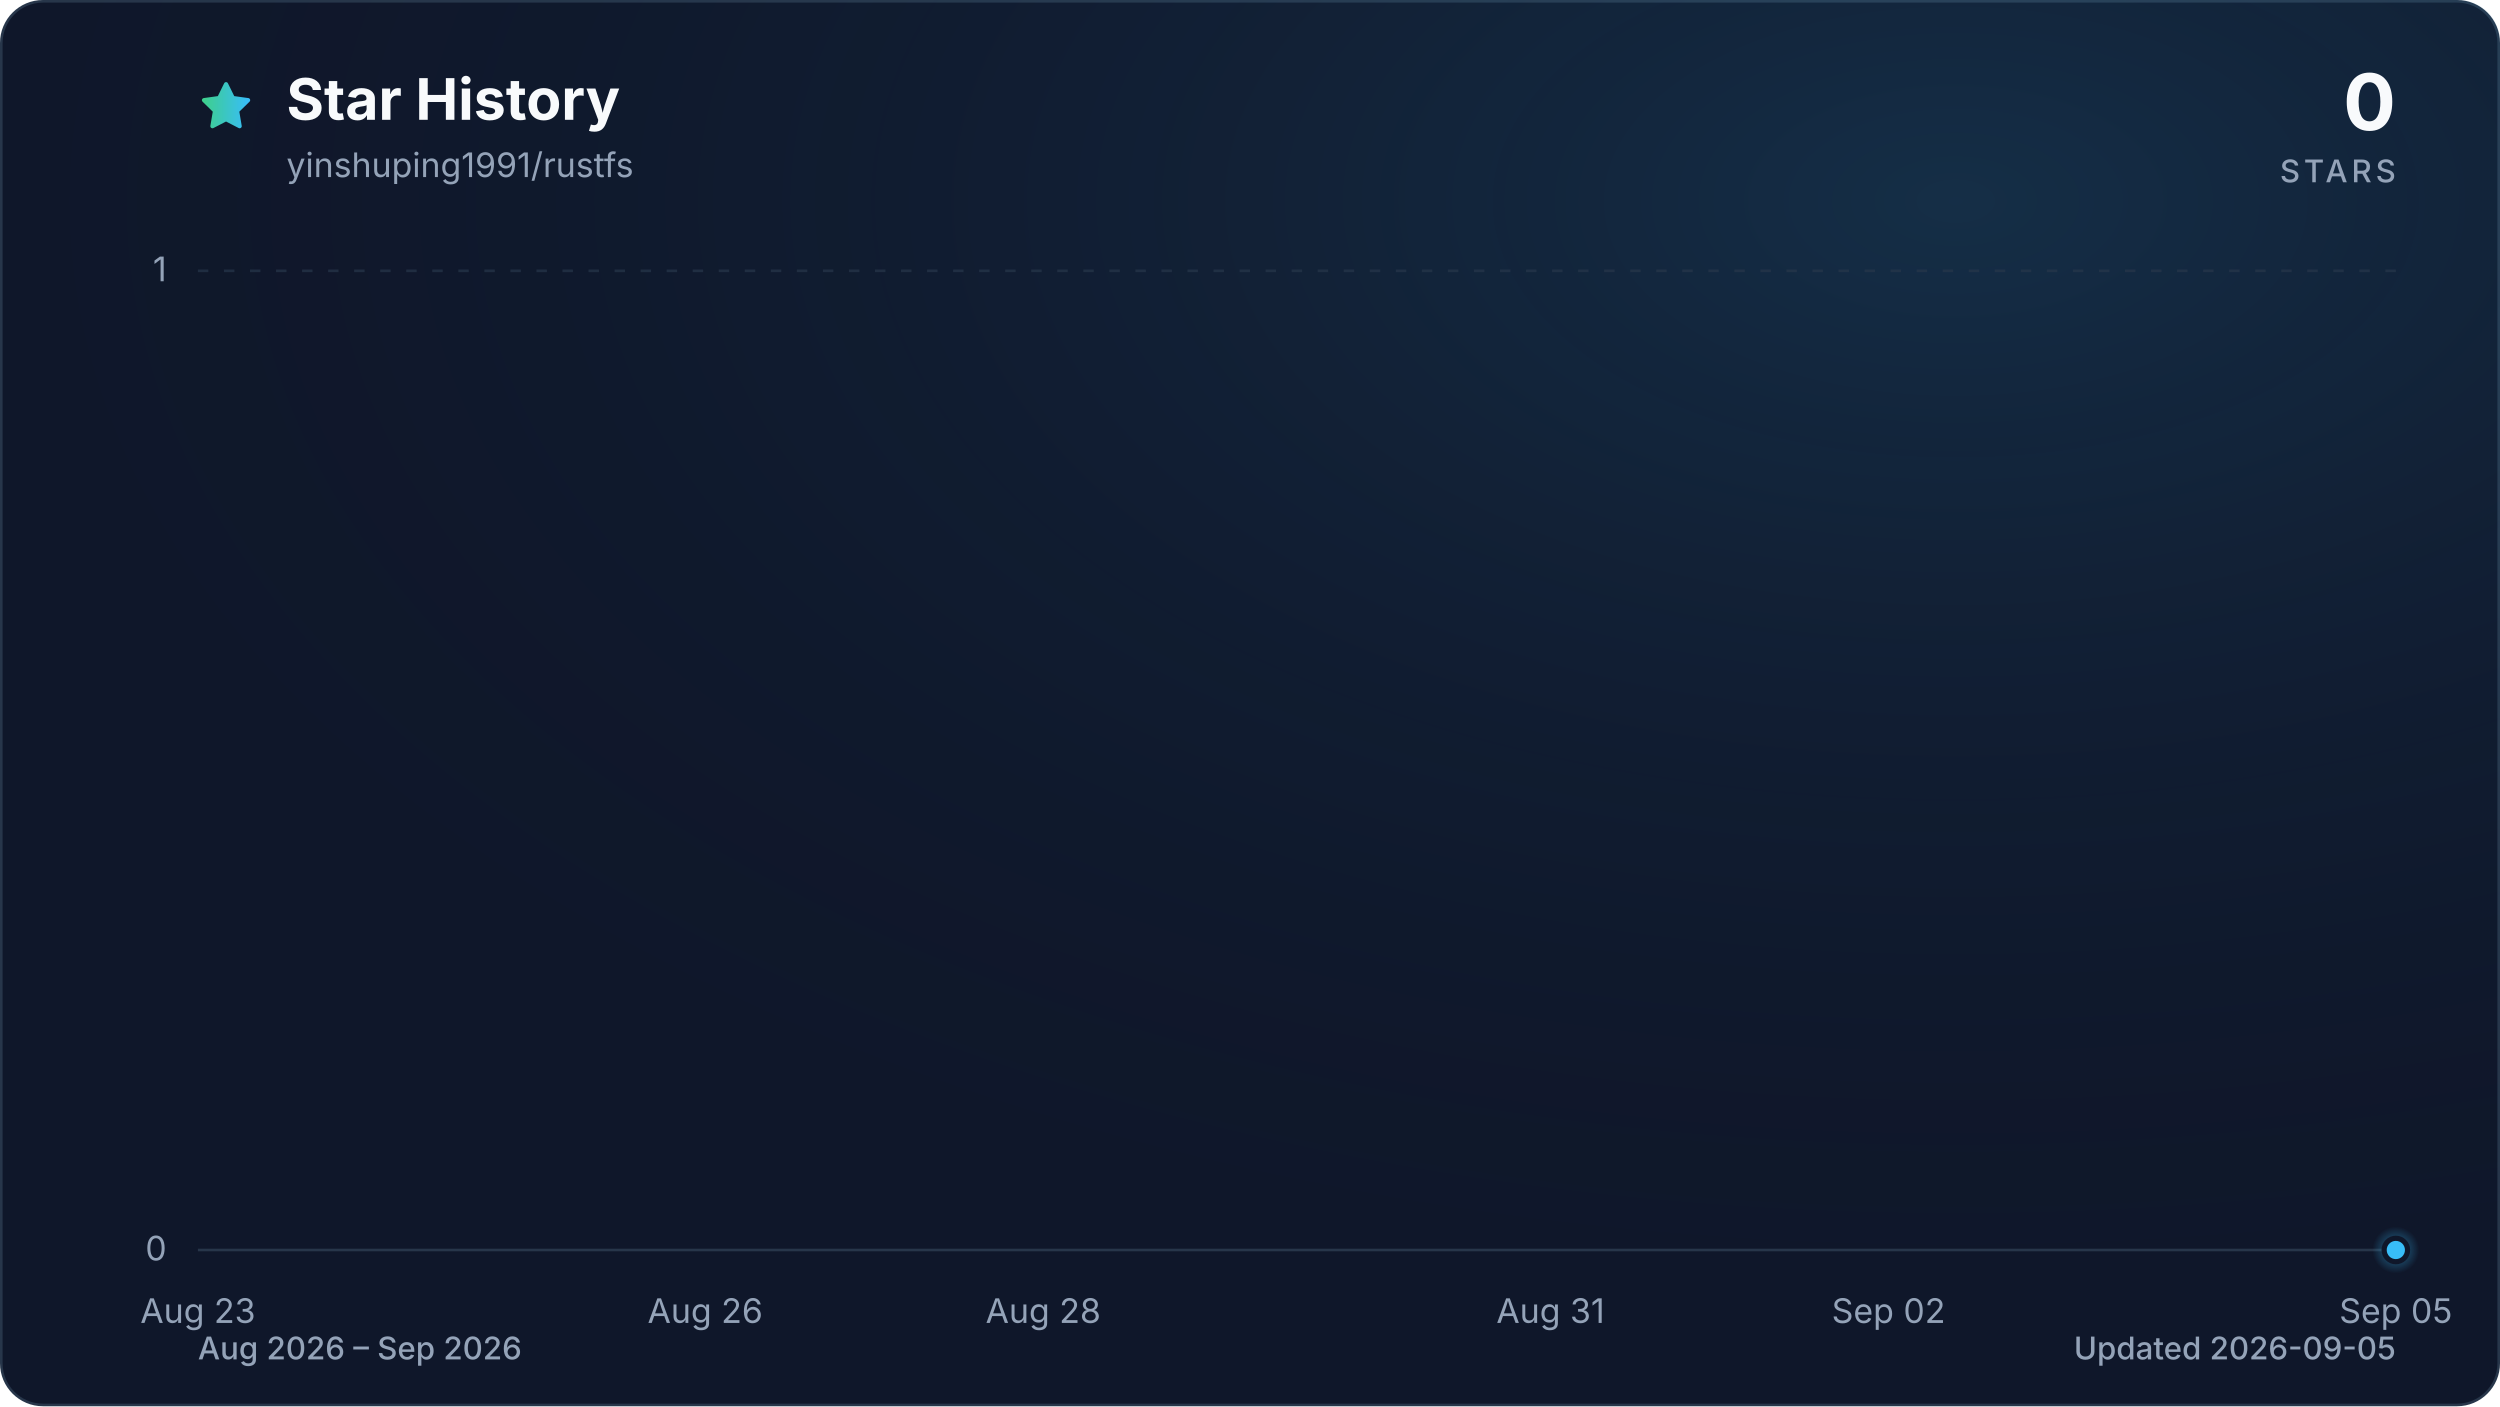
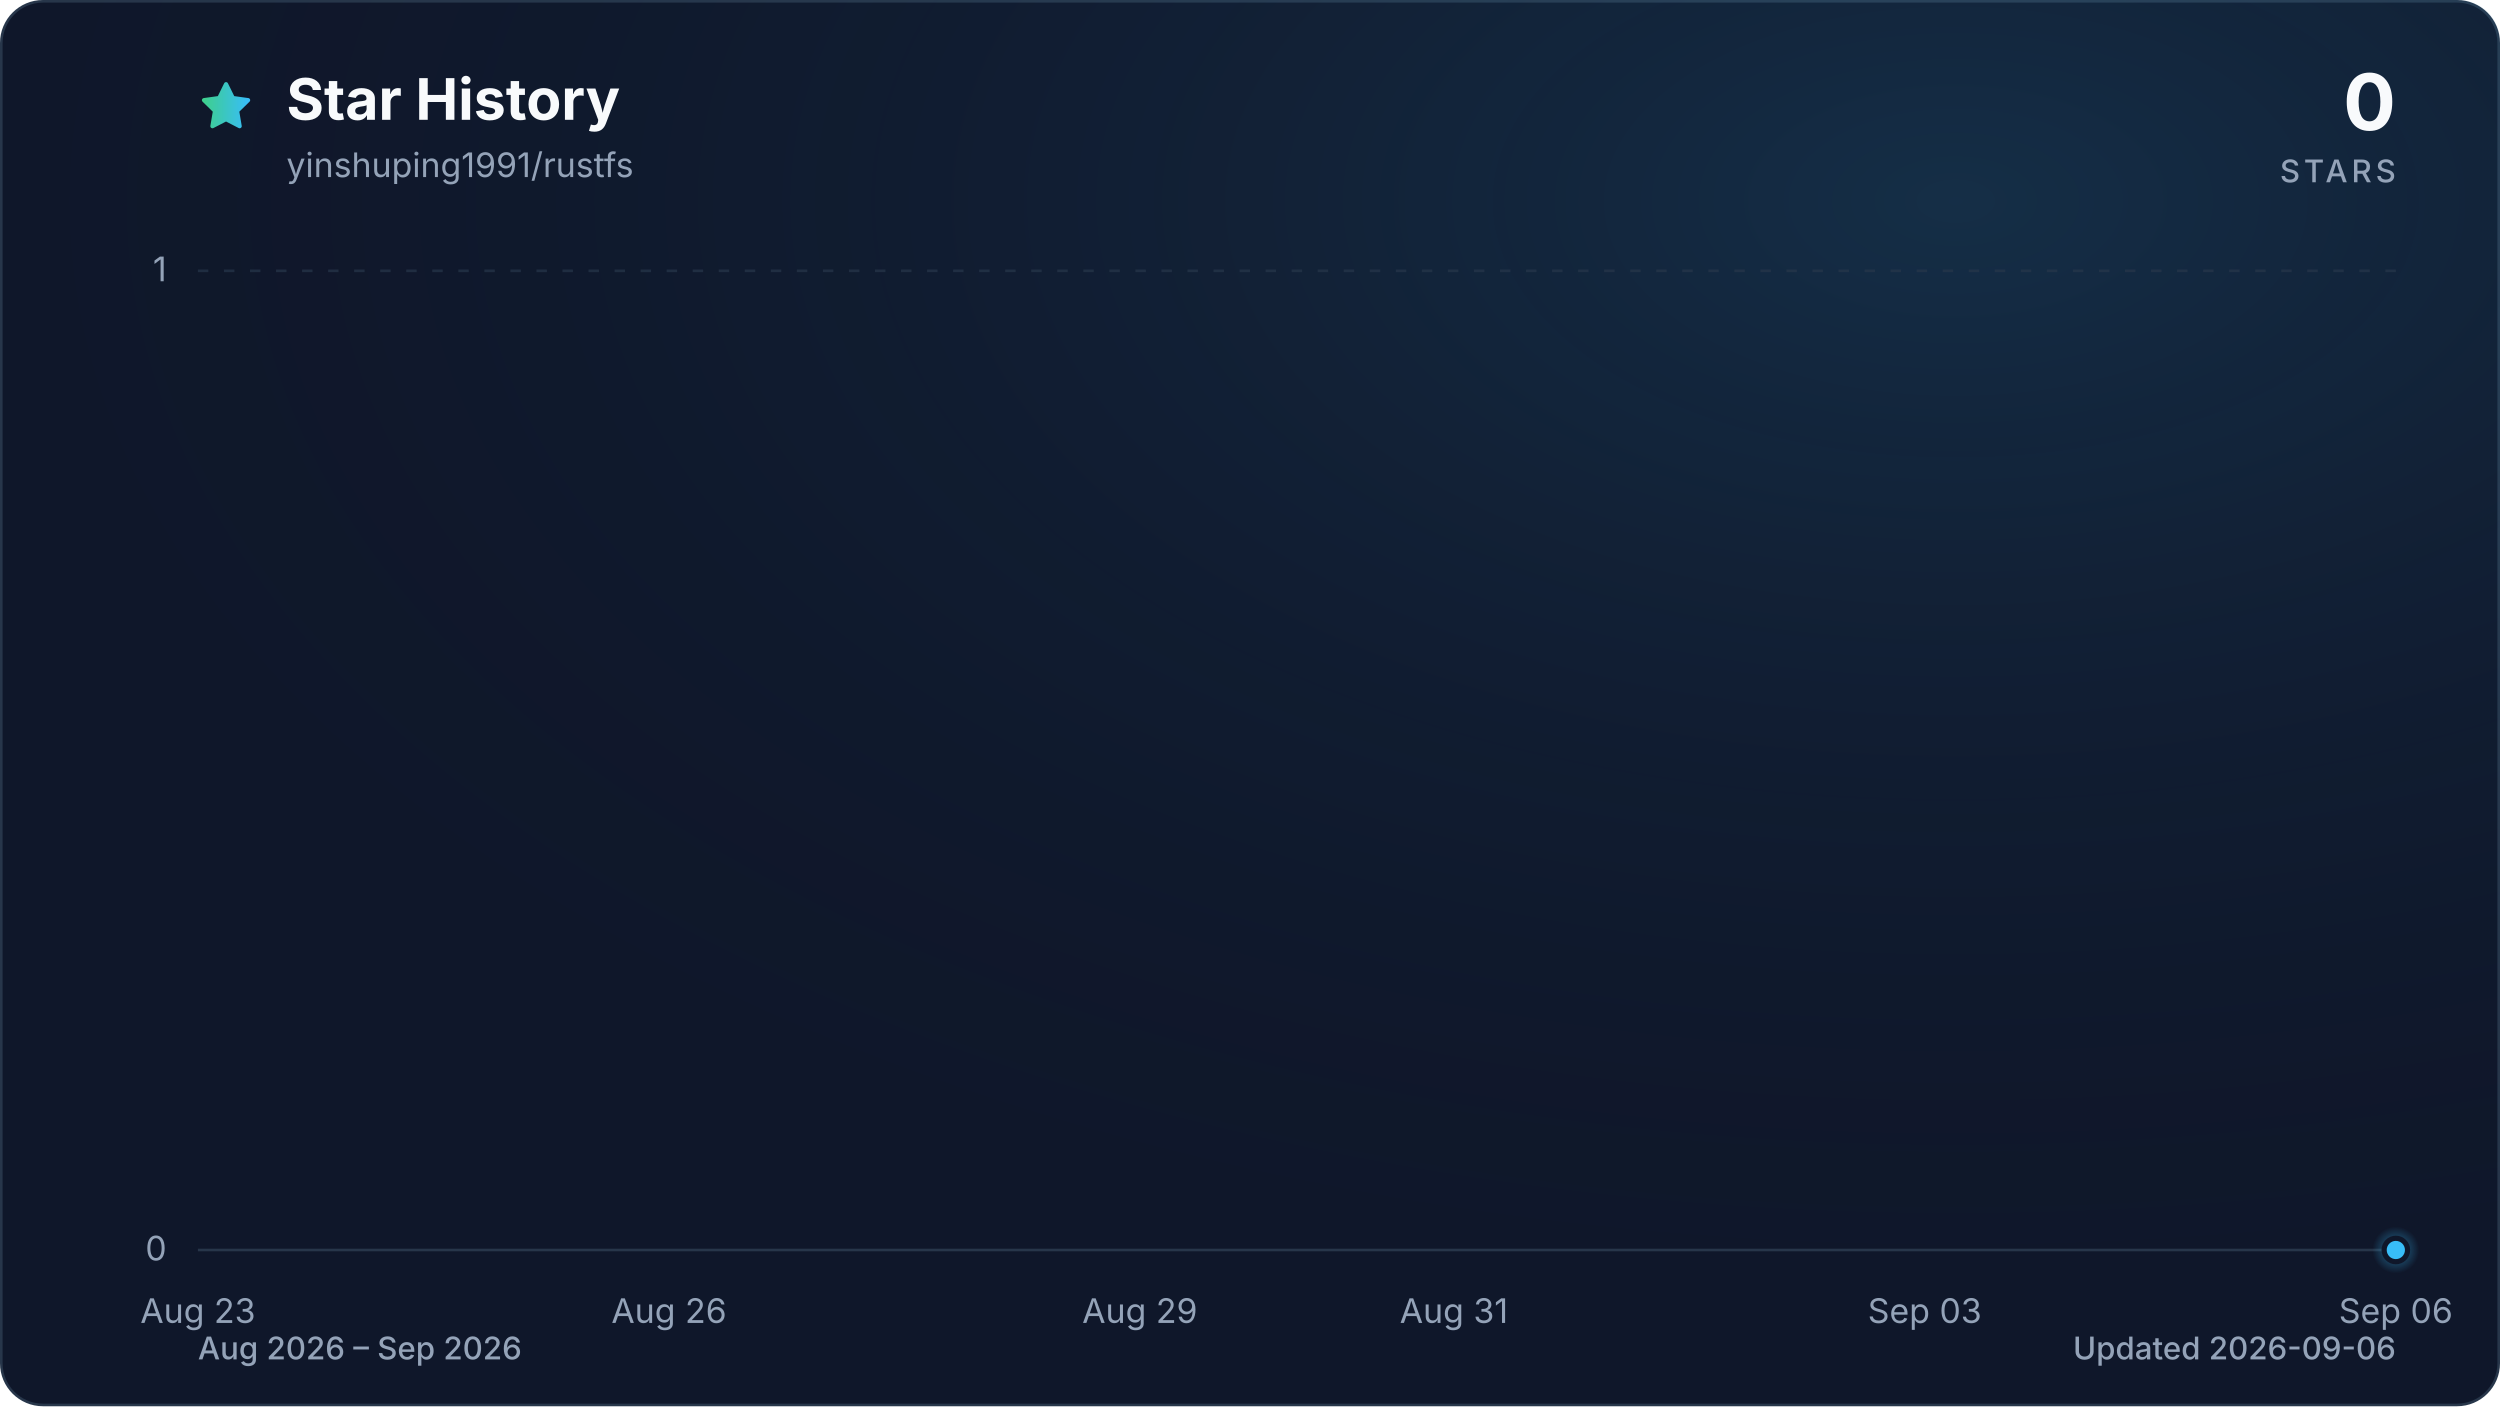
<svg xmlns="http://www.w3.org/2000/svg" viewBox="0 0 960 540" role="img" aria-labelledby="title description" data-style="gradient" data-variant="glow" data-animated="true">
  <defs>
    <linearGradient id="trend" x1="0" y1="0" x2="1" y2="0">
      <stop offset="0%" stop-color="#3ecf8e" />
      <stop offset="100%" stop-color="#38bdf8" />
    </linearGradient>
    <linearGradient id="area" x1="0" y1="0" x2="0" y2="1">
      <stop offset="0%" stop-color="#3ecf8e" stop-opacity="0.30" />
      <stop offset="55%" stop-color="#38bdf8" stop-opacity="0.10" />
      <stop offset="100%" stop-color="#38bdf8" stop-opacity="0.01" />
    </linearGradient>
    <radialGradient id="marker-halo" cx="50%" cy="50%" r="50%">
      <stop offset="0%" stop-color="#38bdf8" stop-opacity="0.55" />
      <stop offset="100%" stop-color="#38bdf8" stop-opacity="0" />
    </radialGradient>
    <radialGradient id="surface-glow" cx="78%" cy="14%" r="80%">
      <stop offset="0%" stop-color="#38bdf8" stop-opacity="0.14" />
      <stop offset="100%" stop-color="#0f172a" stop-opacity="0" />
    </radialGradient>
    <filter id="trend-glow" x="-20%" y="-20%" width="140%" height="140%">
      <feGaussianBlur stdDeviation="7" />
    </filter>
  </defs>
  <style>
.trend-enter{transform-box:fill-box;transform-origin:center;animation:trend-enter 520ms cubic-bezier(0.16,1,0.3,1)}
.marker-enter{transform-box:fill-box;transform-origin:center;animation:marker-enter 320ms cubic-bezier(0.16,1,0.3,1) 200ms both}
.marker-pulse{transform-box:fill-box;transform-origin:center;animation:marker-pulse 2.6s ease-out infinite}
@keyframes trend-enter{from{opacity:.35;transform:translateY(10px)}to{opacity:1;transform:translateY(0)}}
@keyframes marker-enter{from{opacity:0;transform:scale(.4)}to{opacity:1;transform:scale(1)}}
@keyframes marker-pulse{0%{opacity:.5;transform:scale(.7)}70%,100%{opacity:0;transform:scale(2.1)}}
@media (prefers-reduced-motion:reduce){.trend-enter,.marker-enter,.marker-pulse{animation:none!important}}
@media (prefers-reduced-motion:reduce){.marker-pulse{opacity:0}}
</style>
  <rect x="0.5" y="0.5" width="959" height="539" fill="#0f172a" stroke="#27364a" stroke-width="1" rx="16" />
  <rect width="960" height="540" fill="url(#surface-glow)" rx="16" />
  <path d="M12 2.6l2.9 5.9 6.5.9-4.7 4.6 1.1 6.5-5.8-3-5.8 3 1.1-6.5-4.7-4.6 6.5-.9L12 2.6Z" transform="translate(76 30) scale(.9)" fill="url(#trend)" stroke="url(#trend)" stroke-width="1.8" stroke-linejoin="round" aria-hidden="true" />
  <text x="110" y="46" fill="#f8fafc" font-family="ui-sans-serif, system-ui, -apple-system, BlinkMacSystemFont, 'Segoe UI', sans-serif" font-size="22" font-weight="700">Star History</text>
  <text x="110" y="68" fill="#94a3b8" font-family="ui-sans-serif, system-ui, -apple-system, BlinkMacSystemFont, 'Segoe UI', sans-serif" font-size="13">yinshuping1991/rustfs</text>
  <text x="920" y="50" fill="#f8fafc" font-family="ui-sans-serif, system-ui, -apple-system, BlinkMacSystemFont, 'Segoe UI', sans-serif" font-size="30" font-weight="700" text-anchor="end">0</text>
  <text x="920" y="70" fill="#94a3b8" font-family="ui-sans-serif, system-ui, -apple-system, BlinkMacSystemFont, 'Segoe UI', sans-serif" font-size="12" font-weight="500" letter-spacing="1.5" text-anchor="end">STARS</text>
  <line x1="76" y1="480.0" x2="920" y2="480.0" stroke="#27364a" stroke-width="1" stroke-dasharray="0" opacity="1" />
  <text x="64" y="484.0" fill="#94a3b8" font-family="ui-sans-serif, system-ui, -apple-system, BlinkMacSystemFont, 'Segoe UI', sans-serif" font-size="13" text-anchor="end">0</text>
  <line x1="76" y1="104.0" x2="920" y2="104.0" stroke="#27364a" stroke-width="1" stroke-dasharray="4 6" opacity="0.7" />
  <text x="64" y="108.0" fill="#94a3b8" font-family="ui-sans-serif, system-ui, -apple-system, BlinkMacSystemFont, 'Segoe UI', sans-serif" font-size="13" text-anchor="end">1</text>
  <text x="76.0" y="508" fill="#94a3b8" font-family="ui-sans-serif, system-ui, -apple-system, BlinkMacSystemFont, 'Segoe UI', sans-serif" font-size="13" text-anchor="middle">Aug 23</text>
-   <text x="270.8" y="508" fill="#94a3b8" font-family="ui-sans-serif, system-ui, -apple-system, BlinkMacSystemFont, 'Segoe UI', sans-serif" font-size="13" text-anchor="middle">Aug 26</text>
-   <text x="400.6" y="508" fill="#94a3b8" font-family="ui-sans-serif, system-ui, -apple-system, BlinkMacSystemFont, 'Segoe UI', sans-serif" font-size="13" text-anchor="middle">Aug 28</text>
-   <text x="595.4" y="508" fill="#94a3b8" font-family="ui-sans-serif, system-ui, -apple-system, BlinkMacSystemFont, 'Segoe UI', sans-serif" font-size="13" text-anchor="middle">Aug 31</text>
-   <text x="725.2" y="508" fill="#94a3b8" font-family="ui-sans-serif, system-ui, -apple-system, BlinkMacSystemFont, 'Segoe UI', sans-serif" font-size="13" text-anchor="middle">Sep 02</text>
-   <text x="920.0" y="508" fill="#94a3b8" font-family="ui-sans-serif, system-ui, -apple-system, BlinkMacSystemFont, 'Segoe UI', sans-serif" font-size="13" text-anchor="middle">Sep 05</text>
+   <text x="256.9" y="508" fill="#94a3b8" font-family="ui-sans-serif, system-ui, -apple-system, BlinkMacSystemFont, 'Segoe UI', sans-serif" font-size="13" text-anchor="middle">Aug 26</text>
+   <text x="437.7" y="508" fill="#94a3b8" font-family="ui-sans-serif, system-ui, -apple-system, BlinkMacSystemFont, 'Segoe UI', sans-serif" font-size="13" text-anchor="middle">Aug 29</text>
+   <text x="558.3" y="508" fill="#94a3b8" font-family="ui-sans-serif, system-ui, -apple-system, BlinkMacSystemFont, 'Segoe UI', sans-serif" font-size="13" text-anchor="middle">Aug 31</text>
+   <text x="739.1" y="508" fill="#94a3b8" font-family="ui-sans-serif, system-ui, -apple-system, BlinkMacSystemFont, 'Segoe UI', sans-serif" font-size="13" text-anchor="middle">Sep 03</text>
+   <text x="920.0" y="508" fill="#94a3b8" font-family="ui-sans-serif, system-ui, -apple-system, BlinkMacSystemFont, 'Segoe UI', sans-serif" font-size="13" text-anchor="middle">Sep 06</text>
  <g class="trend-enter">
-     <path d="M 76.0 480.0 C 97.6 480.0, 119.3 480.0, 140.9 480.0 C 162.6 480.0, 184.2 480.0, 205.8 480.0 C 227.5 480.0, 249.1 480.0, 270.8 480.0 C 292.4 480.0, 314.1 480.0, 335.7 480.0 C 357.3 480.0, 379.0 480.0, 400.6 480.0 C 422.3 480.0, 443.9 480.0, 465.5 480.0 C 487.2 480.0, 508.8 480.0, 530.5 480.0 C 552.1 480.0, 573.7 480.0, 595.4 480.0 C 617.0 480.0, 638.7 480.0, 660.3 480.0 C 681.9 480.0, 703.6 480.0, 725.2 480.0 C 746.9 480.0, 768.5 480.0, 790.2 480.0 C 811.8 480.0, 833.4 480.0, 855.1 480.0 C 876.7 480.0, 898.4 480.0, 920.0 480.0 L 920.0 480.0 L 76.0 480.0 Z" fill="url(#area)" />
-     <path d="M 76.0 480.0 C 97.6 480.0, 119.3 480.0, 140.9 480.0 C 162.6 480.0, 184.2 480.0, 205.8 480.0 C 227.5 480.0, 249.1 480.0, 270.8 480.0 C 292.4 480.0, 314.1 480.0, 335.7 480.0 C 357.3 480.0, 379.0 480.0, 400.6 480.0 C 422.3 480.0, 443.9 480.0, 465.5 480.0 C 487.2 480.0, 508.8 480.0, 530.5 480.0 C 552.1 480.0, 573.7 480.0, 595.4 480.0 C 617.0 480.0, 638.7 480.0, 660.3 480.0 C 681.9 480.0, 703.6 480.0, 725.2 480.0 C 746.9 480.0, 768.5 480.0, 790.2 480.0 C 811.8 480.0, 833.4 480.0, 855.1 480.0 C 876.7 480.0, 898.4 480.0, 920.0 480.0" fill="none" stroke="url(#trend)" stroke-width="12" stroke-linecap="round" stroke-linejoin="round" opacity="0.16" filter="url(#trend-glow)" />
-     <path d="M 76.0 480.0 C 97.6 480.0, 119.3 480.0, 140.9 480.0 C 162.6 480.0, 184.2 480.0, 205.8 480.0 C 227.5 480.0, 249.1 480.0, 270.8 480.0 C 292.4 480.0, 314.1 480.0, 335.7 480.0 C 357.3 480.0, 379.0 480.0, 400.6 480.0 C 422.3 480.0, 443.9 480.0, 465.5 480.0 C 487.2 480.0, 508.8 480.0, 530.5 480.0 C 552.1 480.0, 573.7 480.0, 595.4 480.0 C 617.0 480.0, 638.7 480.0, 660.3 480.0 C 681.9 480.0, 703.6 480.0, 725.2 480.0 C 746.9 480.0, 768.5 480.0, 790.2 480.0 C 811.8 480.0, 833.4 480.0, 855.1 480.0 C 876.7 480.0, 898.4 480.0, 920.0 480.0" fill="none" stroke="url(#trend)" stroke-width="3" stroke-linecap="round" stroke-linejoin="round" />
+     <path d="M 76.0 480.0 C 96.1 480.0, 116.2 480.0, 136.3 480.0 C 156.4 480.0, 176.5 480.0, 196.6 480.0 C 216.7 480.0, 236.8 480.0, 256.9 480.0 C 277.0 480.0, 297.0 480.0, 317.1 480.0 C 337.2 480.0, 357.3 480.0, 377.4 480.0 C 397.5 480.0, 417.6 480.0, 437.7 480.0 C 457.8 480.0, 477.9 480.0, 498.0 480.0 C 518.1 480.0, 538.2 480.0, 558.3 480.0 C 578.4 480.0, 598.5 480.0, 618.6 480.0 C 638.7 480.0, 658.8 480.0, 678.9 480.0 C 699.0 480.0, 719.0 480.0, 739.1 480.0 C 759.2 480.0, 779.3 480.0, 799.4 480.0 C 819.5 480.0, 839.6 480.0, 859.7 480.0 C 879.8 480.0, 899.9 480.0, 920.0 480.0 L 920.0 480.0 L 76.0 480.0 Z" fill="url(#area)" />
+     <path d="M 76.0 480.0 C 96.1 480.0, 116.2 480.0, 136.3 480.0 C 156.4 480.0, 176.5 480.0, 196.6 480.0 C 216.7 480.0, 236.8 480.0, 256.9 480.0 C 277.0 480.0, 297.0 480.0, 317.1 480.0 C 337.2 480.0, 357.3 480.0, 377.4 480.0 C 397.5 480.0, 417.6 480.0, 437.7 480.0 C 457.8 480.0, 477.9 480.0, 498.0 480.0 C 518.1 480.0, 538.2 480.0, 558.3 480.0 C 578.4 480.0, 598.5 480.0, 618.6 480.0 C 638.7 480.0, 658.8 480.0, 678.9 480.0 C 699.0 480.0, 719.0 480.0, 739.1 480.0 C 759.2 480.0, 779.3 480.0, 799.4 480.0 C 819.5 480.0, 839.6 480.0, 859.7 480.0 C 879.8 480.0, 899.9 480.0, 920.0 480.0" fill="none" stroke="url(#trend)" stroke-width="12" stroke-linecap="round" stroke-linejoin="round" opacity="0.16" filter="url(#trend-glow)" />
+     <path d="M 76.0 480.0 C 96.1 480.0, 116.2 480.0, 136.3 480.0 C 156.4 480.0, 176.5 480.0, 196.6 480.0 C 216.7 480.0, 236.8 480.0, 256.9 480.0 C 277.0 480.0, 297.0 480.0, 317.1 480.0 C 337.2 480.0, 357.3 480.0, 377.4 480.0 C 397.5 480.0, 417.6 480.0, 437.7 480.0 C 457.8 480.0, 477.9 480.0, 498.0 480.0 C 518.1 480.0, 538.2 480.0, 558.3 480.0 C 578.4 480.0, 598.5 480.0, 618.6 480.0 C 638.7 480.0, 658.8 480.0, 678.9 480.0 C 699.0 480.0, 719.0 480.0, 739.1 480.0 C 759.2 480.0, 779.3 480.0, 799.4 480.0 C 819.5 480.0, 839.6 480.0, 859.7 480.0 C 879.8 480.0, 899.9 480.0, 920.0 480.0" fill="none" stroke="url(#trend)" stroke-width="3" stroke-linecap="round" stroke-linejoin="round" />
  </g>
  <g class="marker-enter">
    <circle class="marker-pulse" cx="920.0" cy="480.0" r="9" fill="url(#marker-halo)" />
    <circle cx="920.0" cy="480.0" r="4.5" fill="#38bdf8" stroke="#0f172a" stroke-width="2" />
  </g>
  <text x="76" y="522" fill="#94a3b8" font-family="ui-sans-serif, system-ui, -apple-system, BlinkMacSystemFont, 'Segoe UI', sans-serif" font-size="12" font-weight="500">Aug 2026 – Sep 2026</text>
-   <text x="920" y="522" fill="#94a3b8" font-family="ui-sans-serif, system-ui, -apple-system, BlinkMacSystemFont, 'Segoe UI', sans-serif" font-size="12" font-weight="500" text-anchor="end">Updated 2026-09-05</text>
+   <text x="920" y="522" fill="#94a3b8" font-family="ui-sans-serif, system-ui, -apple-system, BlinkMacSystemFont, 'Segoe UI', sans-serif" font-size="12" font-weight="500" text-anchor="end">Updated 2026-09-06</text>
</svg>
